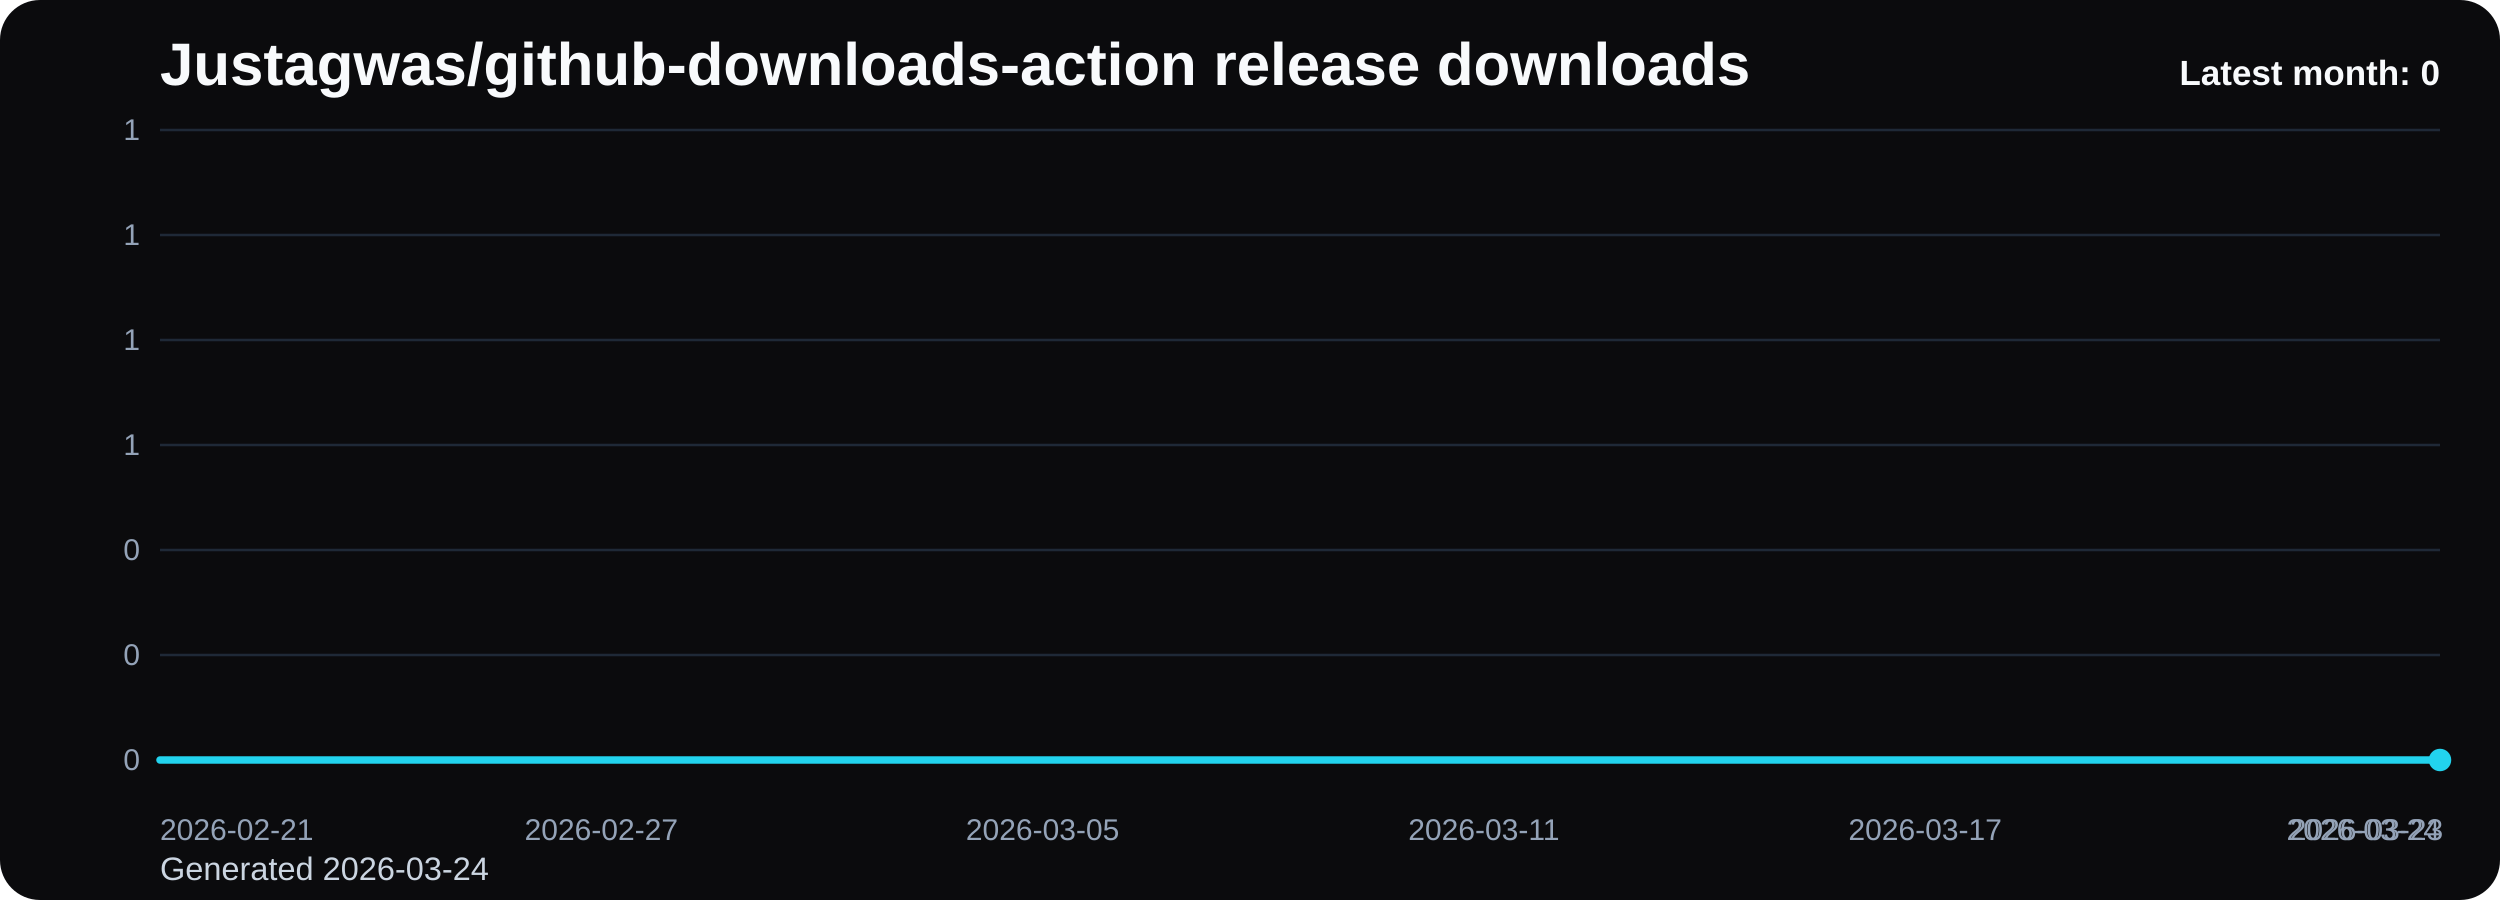
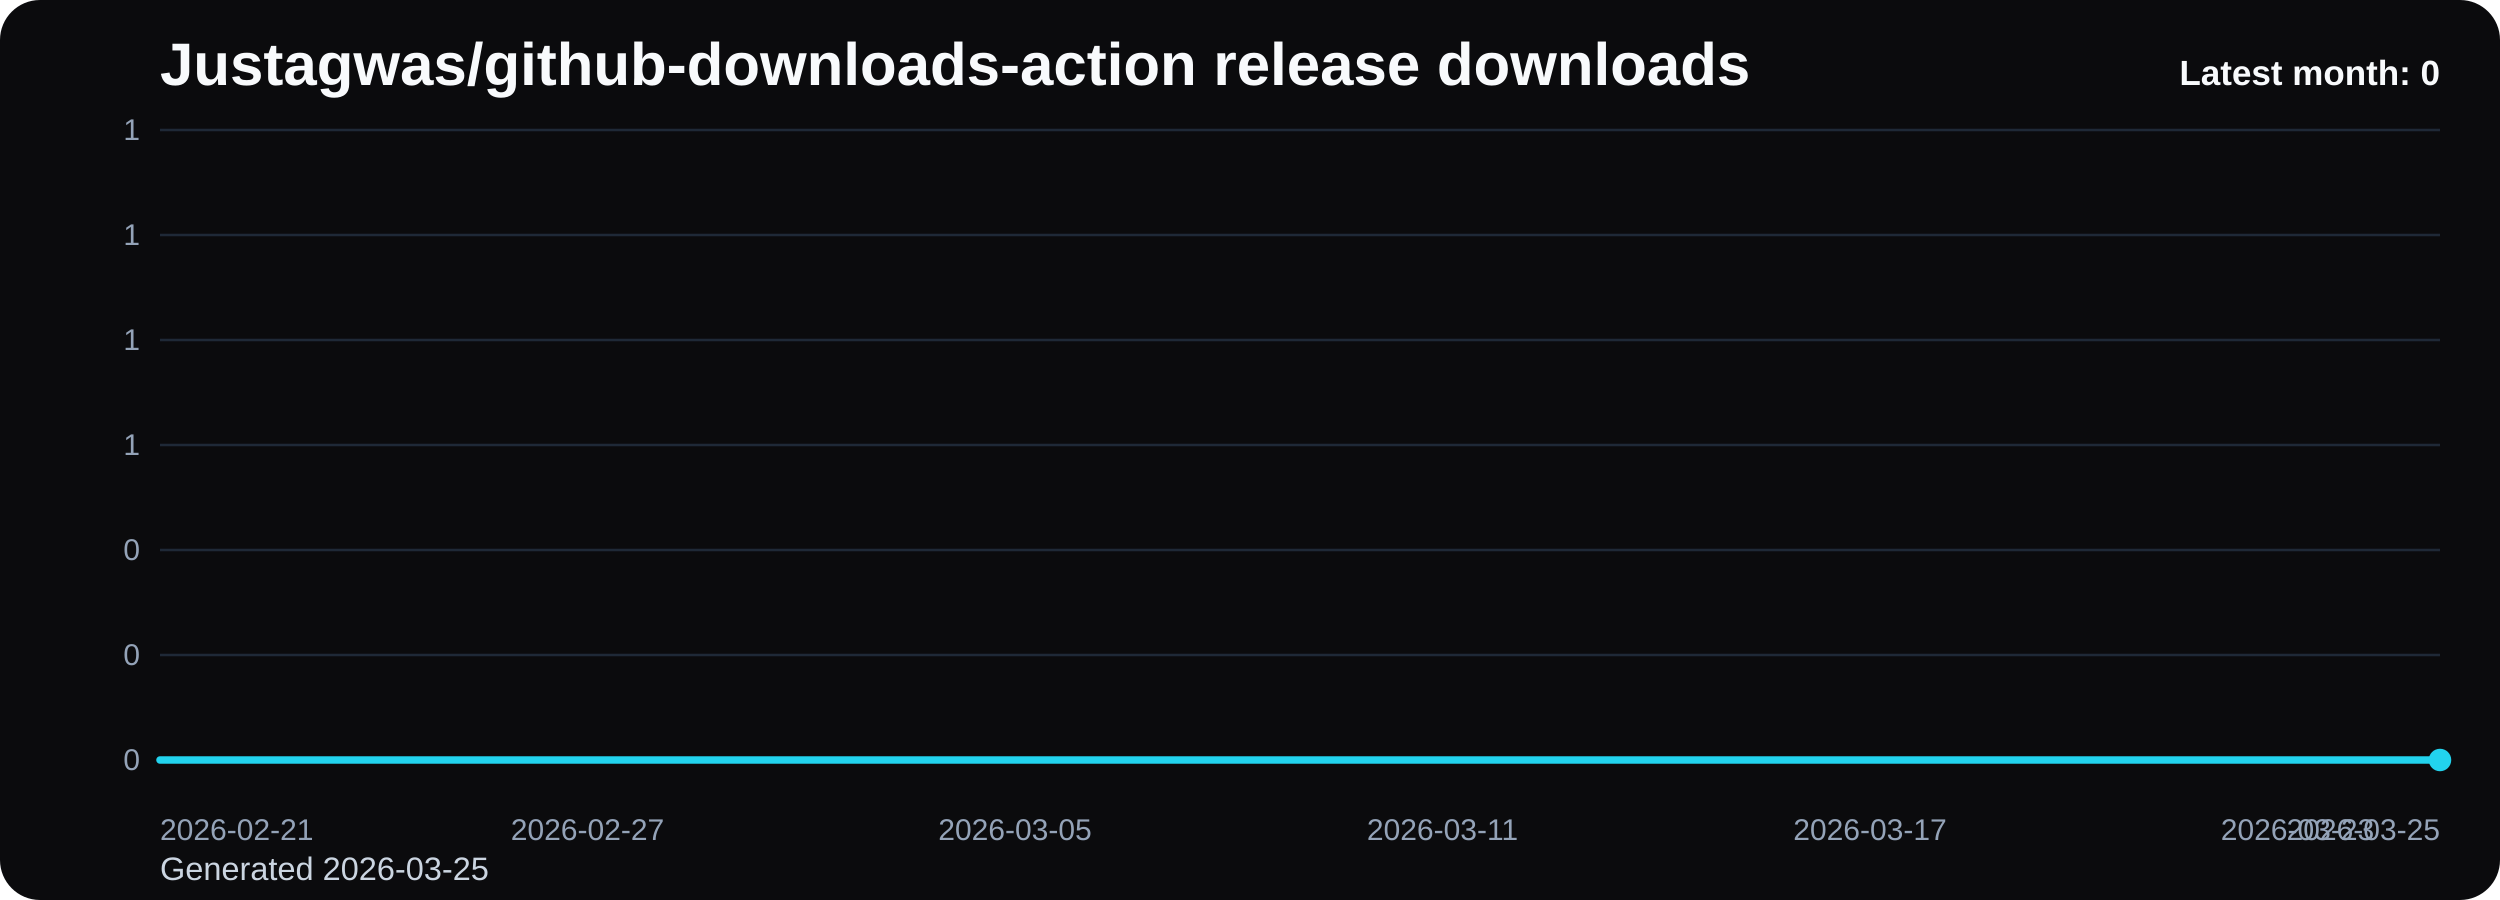
<svg xmlns="http://www.w3.org/2000/svg" viewBox="0 0 1000 360" role="img" aria-label="Justagwas/github-downloads-action release downloads chart">
  <defs>
    <linearGradient id="fill-monthly-black" x1="0" y1="0" x2="0" y2="1">
      <stop offset="0%" stop-color="#22d3ee" stop-opacity="0.32" />
      <stop offset="100%" stop-color="#22d3ee" stop-opacity="0.05" />
    </linearGradient>
    <style>
      .bg { fill: #0b0b0d; }
      .title { font: 700 24px Arial, sans-serif; fill: #f8fafc; }
      .sub { font: 400 13px Arial, sans-serif; fill: #cbd5e1; }
      .grid { stroke: #1f2937; stroke-width: 1; }
      .axis { font: 400 12px Arial, sans-serif; fill: #94a3b8; }
      .line { fill: none; stroke: #22d3ee; stroke-width: 3; stroke-linecap: round; stroke-linejoin: round; }
      .dot { fill: #22d3ee; }
      .value { font: 600 11px Arial, sans-serif; fill: #cbd5e1; }
      .latest { font: 700 14px Arial, sans-serif; fill: #f8fafc; }
    </style>
  </defs>
  <rect class="bg" x="0" y="0" width="1000" height="360" rx="16" />
  <text class="title" x="64" y="34">Justagwas/github-downloads-action release downloads</text>
-   <text class="sub" x="64" y="352">Generated 2026-03-24</text>
+   <text class="sub" x="64" y="352">Generated 2026-03-25</text>
  <line x1="64" y1="52.00" x2="976" y2="52.00" class="grid" />
  <text x="56" y="56.00" text-anchor="end" class="axis">1</text>
  <line x1="64" y1="94.00" x2="976" y2="94.00" class="grid" />
  <text x="56" y="98.00" text-anchor="end" class="axis">1</text>
  <line x1="64" y1="136.00" x2="976" y2="136.00" class="grid" />
  <text x="56" y="140.00" text-anchor="end" class="axis">1</text>
  <line x1="64" y1="178.00" x2="976" y2="178.00" class="grid" />
  <text x="56" y="182.00" text-anchor="end" class="axis">1</text>
  <line x1="64" y1="220.00" x2="976" y2="220.00" class="grid" />
  <text x="56" y="224.00" text-anchor="end" class="axis">0</text>
  <line x1="64" y1="262.00" x2="976" y2="262.00" class="grid" />
  <text x="56" y="266.00" text-anchor="end" class="axis">0</text>
  <line x1="64" y1="304.00" x2="976" y2="304.00" class="grid" />
  <text x="56" y="308.00" text-anchor="end" class="axis">0</text>
-   <path d="M 64.00 304 L 64.00 304.00 L 93.42 304.00 L 122.84 304.00 L 152.26 304.00 L 181.68 304.00 L 211.10 304.00 L 240.52 304.00 L 269.94 304.00 L 299.35 304.00 L 328.77 304.00 L 358.19 304.00 L 387.61 304.00 L 417.03 304.00 L 446.45 304.00 L 475.87 304.00 L 505.29 304.00 L 534.71 304.00 L 564.13 304.00 L 593.55 304.00 L 622.97 304.00 L 652.39 304.00 L 681.81 304.00 L 711.23 304.00 L 740.65 304.00 L 770.06 304.00 L 799.48 304.00 L 828.90 304.00 L 858.32 304.00 L 887.74 304.00 L 917.16 304.00 L 946.58 304.00 L 976.00 304.00 L 976.00 304 Z" fill="url(#fill-monthly-black)" />
-   <polyline class="line" points="64.00,304.00 93.42,304.00 122.84,304.00 152.26,304.00 181.68,304.00 211.10,304.00 240.52,304.00 269.94,304.00 299.35,304.00 328.77,304.00 358.19,304.00 387.61,304.00 417.03,304.00 446.45,304.00 475.87,304.00 505.29,304.00 534.71,304.00 564.13,304.00 593.55,304.00 622.97,304.00 652.39,304.00 681.81,304.00 711.23,304.00 740.65,304.00 770.06,304.00 799.48,304.00 828.90,304.00 858.32,304.00 887.74,304.00 917.16,304.00 946.58,304.00 976.00,304.00" />
+   <path d="M 64.00 304 L 64.00 304.00 L 92.50 304.00 L 121.00 304.00 L 149.50 304.00 L 178.00 304.00 L 206.50 304.00 L 235.00 304.00 L 263.50 304.00 L 292.00 304.00 L 320.50 304.00 L 349.00 304.00 L 377.50 304.00 L 406.00 304.00 L 434.50 304.00 L 463.00 304.00 L 491.50 304.00 L 520.00 304.00 L 548.50 304.00 L 577.00 304.00 L 605.50 304.00 L 634.00 304.00 L 662.50 304.00 L 691.00 304.00 L 719.50 304.00 L 748.00 304.00 L 776.50 304.00 L 805.00 304.00 L 833.50 304.00 L 862.00 304.00 L 890.50 304.00 L 919.00 304.00 L 947.50 304.00 L 976.00 304.00 L 976.00 304 Z" fill="url(#fill-monthly-black)" />
+   <polyline class="line" points="64.00,304.00 92.50,304.00 121.00,304.00 149.50,304.00 178.00,304.00 206.50,304.00 235.00,304.00 263.50,304.00 292.00,304.00 320.50,304.00 349.00,304.00 377.50,304.00 406.00,304.00 434.50,304.00 463.00,304.00 491.50,304.00 520.00,304.00 548.50,304.00 577.00,304.00 605.50,304.00 634.00,304.00 662.50,304.00 691.00,304.00 719.50,304.00 748.00,304.00 776.50,304.00 805.00,304.00 833.50,304.00 862.00,304.00 890.50,304.00 919.00,304.00 947.50,304.00 976.00,304.00" />
  <circle class="dot" cx="976.00" cy="304.00" r="4.5" />
  <text class="axis" x="64.00" y="336" text-anchor="start">2026-02-21</text>
-   <text class="axis" x="240.52" y="336" text-anchor="middle">2026-02-27</text>
-   <text class="axis" x="417.03" y="336" text-anchor="middle">2026-03-05</text>
-   <text class="axis" x="593.55" y="336" text-anchor="middle">2026-03-11</text>
-   <text class="axis" x="770.06" y="336" text-anchor="middle">2026-03-17</text>
-   <text class="axis" x="946.58" y="336" text-anchor="middle">2026-03-23</text>
-   <text class="axis" x="976.00" y="336" text-anchor="end">2026-03-24</text>
+   <text class="axis" x="235.00" y="336" text-anchor="middle">2026-02-27</text>
+   <text class="axis" x="406.00" y="336" text-anchor="middle">2026-03-05</text>
+   <text class="axis" x="577.00" y="336" text-anchor="middle">2026-03-11</text>
+   <text class="axis" x="748.00" y="336" text-anchor="middle">2026-03-17</text>
+   <text class="axis" x="919.00" y="336" text-anchor="middle">2026-03-23</text>
+   <text class="axis" x="976.00" y="336" text-anchor="end">2026-03-25</text>
  <text class="latest" x="976" y="34" text-anchor="end">Latest month: 0</text>
</svg>
